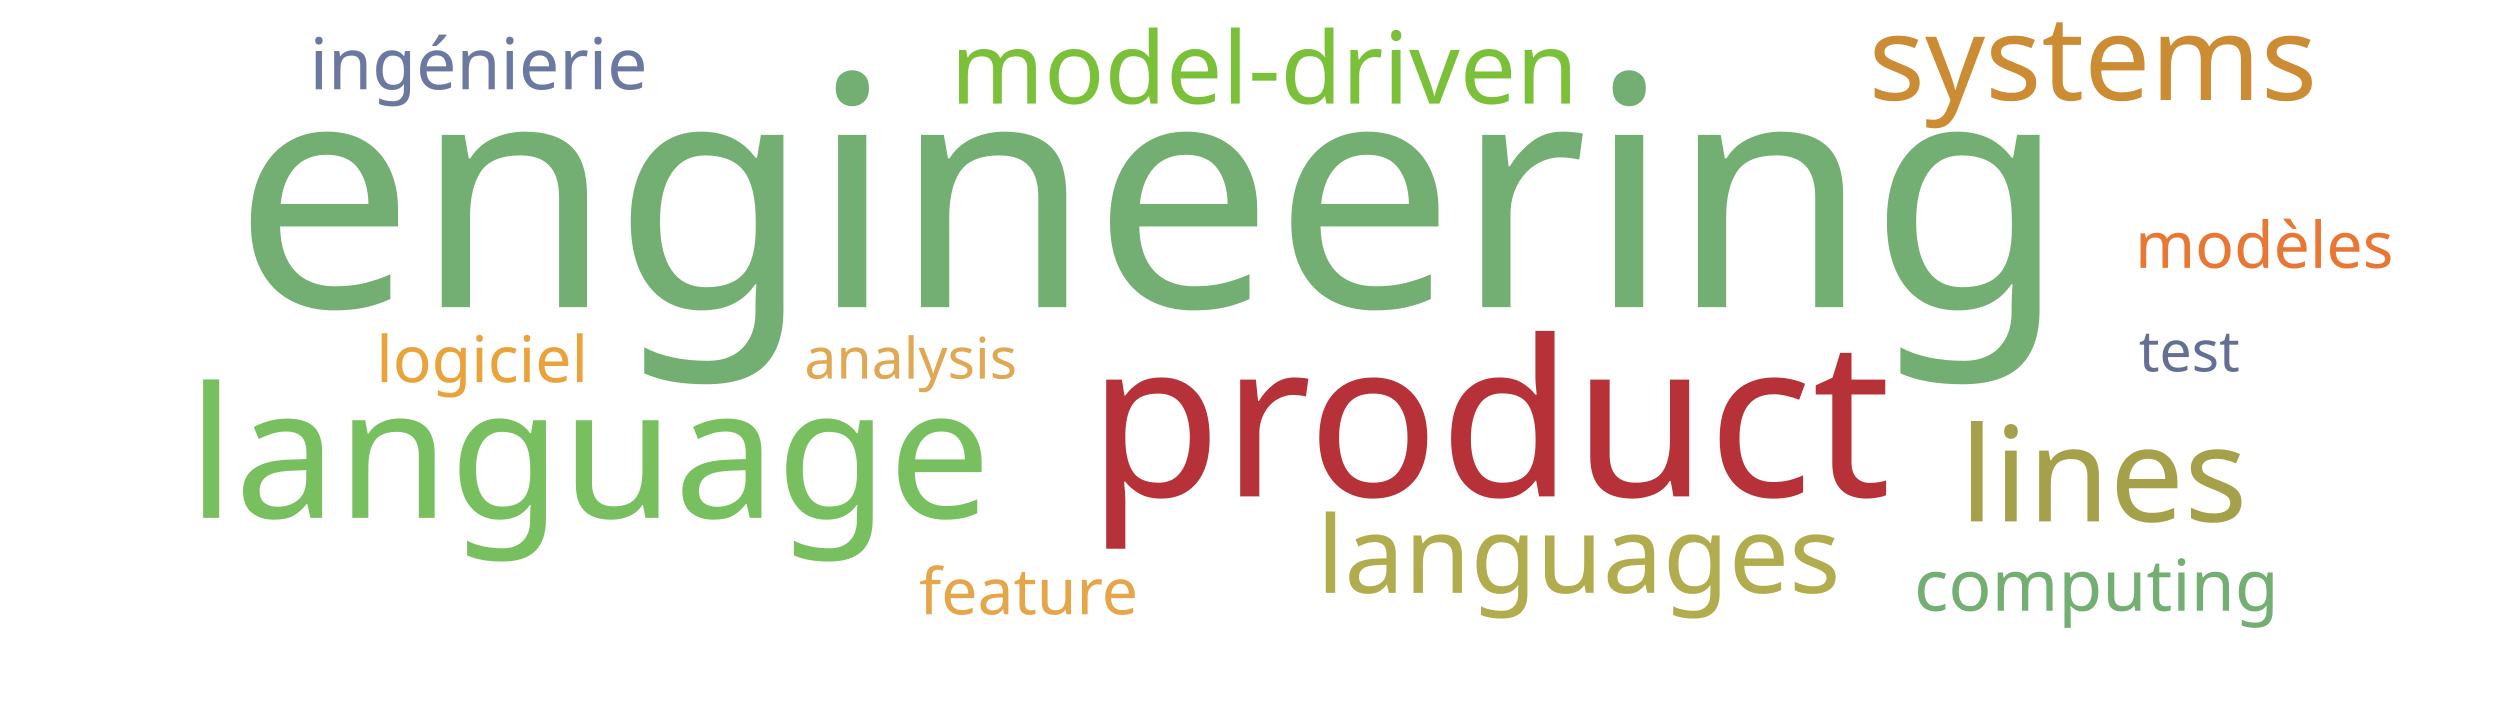
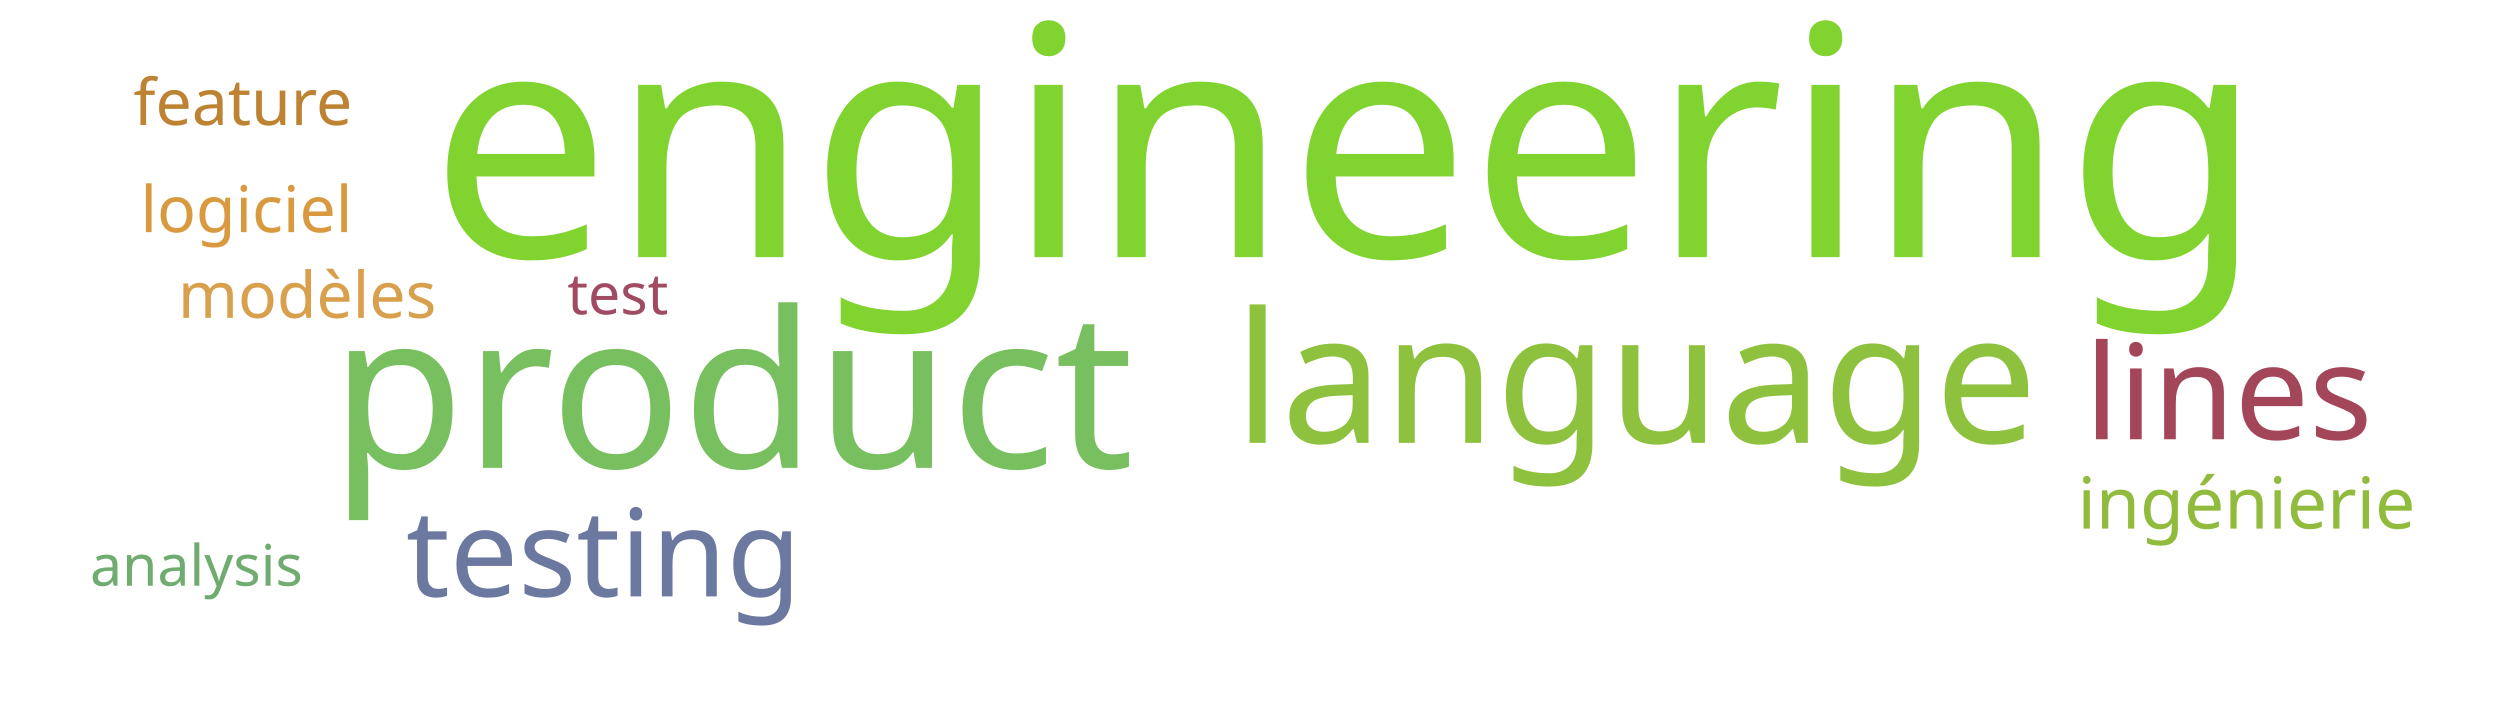
<svg xmlns="http://www.w3.org/2000/svg" width="700" height="200">
  <g transform="translate(350, 100)">
-     <text text-anchor="middle" style="font-family: Impact; font-size: 90px; fill: #73ae72" transform="translate(-28,-14)rotate(0)">engineering</text>
-     <text text-anchor="middle" style="font-family: Impact; font-size: 61px; fill: #b63138" transform="translate(67,39)rotate(0)">product</text>
-     <text text-anchor="middle" style="font-family: Impact; font-size: 51px; fill: #78c05f" transform="translate(-185,45)rotate(0)">language</text>
-     <text text-anchor="middle" style="font-family: Impact; font-size: 37px; fill: #a5a14a" transform="translate(239,46)rotate(0)">lines</text>
-     <text text-anchor="middle" style="font-family: Impact; font-size: 33px; fill: #cc8c34" transform="translate(236,-72)rotate(0)">systems</text>
-     <text text-anchor="middle" style="font-family: Impact; font-size: 30px; fill: #b1ad4e" transform="translate(92,66)rotate(0)">languages</text>
-     <text text-anchor="middle" style="font-family: Impact; font-size: 28px; fill: #7bc039" transform="translate(4,-71)rotate(0)">model-driven</text>
-     <text text-anchor="middle" style="font-family: Impact; font-size: 20px; fill: #6b789f" transform="translate(-216,-75)rotate(0)">ingénierie</text>
-     <text text-anchor="middle" style="font-family: Impact; font-size: 20px; fill: #73ae72" transform="translate(237,71)rotate(0)">computing</text>
-     <text text-anchor="middle" style="font-family: Impact; font-size: 18px; fill: #e87733" transform="translate(284,-25)rotate(0)">modèles</text>
-     <text text-anchor="middle" style="font-family: Impact; font-size: 18px; fill: #eaa23b" transform="translate(-215,7)rotate(0)">logiciel</text>
-     <text text-anchor="middle" style="font-family: Impact; font-size: 18px; fill: #e5a549" transform="translate(-62,72)rotate(0)">feature</text>
-     <text text-anchor="middle" style="font-family: Impact; font-size: 16px; fill: #e0a852" transform="translate(-95,6)rotate(0)">analysis</text>
-     <text text-anchor="middle" style="font-family: Impact; font-size: 16px; fill: #636f94" transform="translate(263,4)rotate(0)">test</text>
+     <text text-anchor="middle" style="font-family: Impact; font-size: 90px; fill: #81d32f" transform="translate(27,-28)rotate(0)">engineering</text>
+     <text text-anchor="middle" style="font-family: Impact; font-size: 61px; fill: #78c05f" transform="translate(-145,31)rotate(0)">product</text>
+     <text text-anchor="middle" style="font-family: Impact; font-size: 51px; fill: #8ec23e" transform="translate(108,24)rotate(0)">language</text>
+     <text text-anchor="middle" style="font-family: Impact; font-size: 37px; fill: #a4465a" transform="translate(274,23)rotate(0)">lines</text>
+     <text text-anchor="middle" style="font-family: Impact; font-size: 34px; fill: #6b789f" transform="translate(-181,67)rotate(0)">testing</text>
+     <text text-anchor="middle" style="font-family: Impact; font-size: 20px; fill: #91bb3c" transform="translate(279,48)rotate(0)">ingénierie</text>
+     <text text-anchor="middle" style="font-family: Impact; font-size: 18px; fill: #d8a04c" transform="translate(-264,-11)rotate(0)">modèles</text>
+     <text text-anchor="middle" style="font-family: Impact; font-size: 18px; fill: #d8993f" transform="translate(-281,-35)rotate(0)">logiciel</text>
+     <text text-anchor="middle" style="font-family: Impact; font-size: 18px; fill: #bd8332" transform="translate(-282,-65)rotate(0)">feature</text>
+     <text text-anchor="middle" style="font-family: Impact; font-size: 16px; fill: #70ac6f" transform="translate(-295,64)rotate(0)">analysis</text>
+     <text text-anchor="middle" style="font-family: Impact; font-size: 16px; fill: #a04b62" transform="translate(-177,-12)rotate(0)">test</text>
  </g>
</svg>
